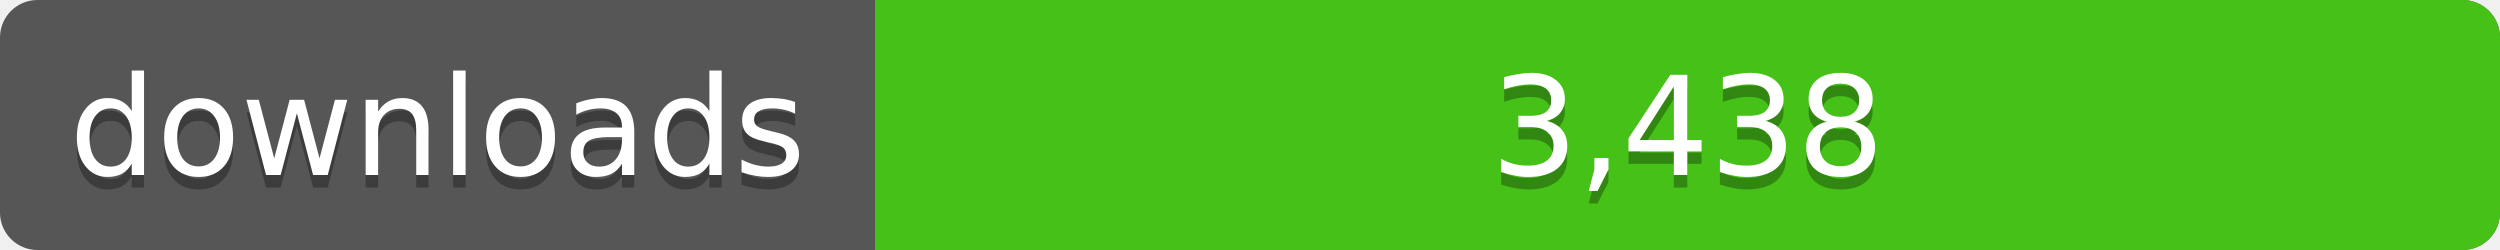
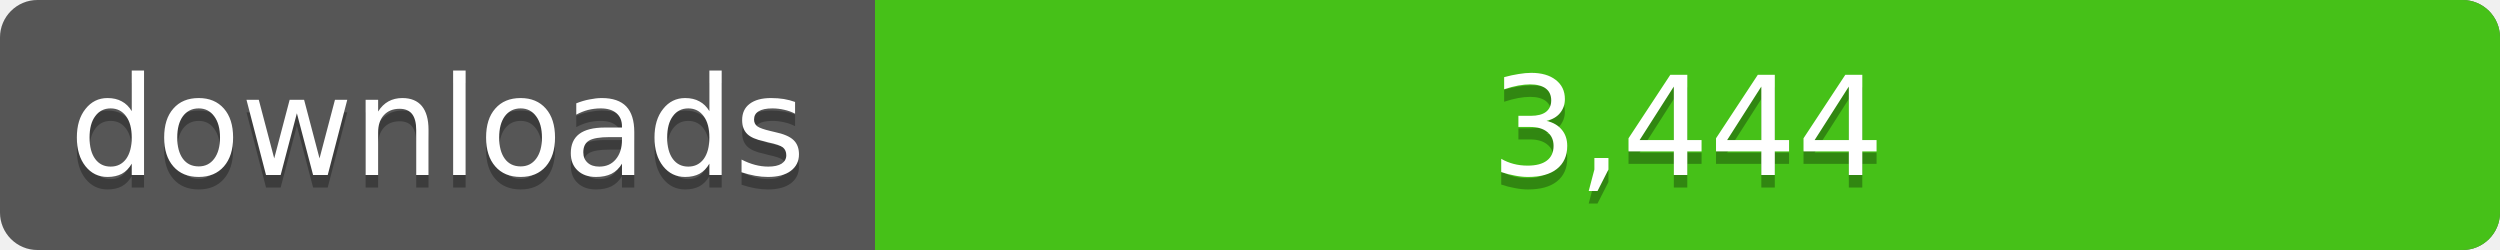
<svg xmlns="http://www.w3.org/2000/svg" width="200" height="20">
  <linearGradient id="a" x2="0" y2="100%%">
    <stop offset="0" stop-color="#bbb" stop-opacity=".1" />
    <stop offset="1" stop-opacity=".1" />
  </linearGradient>
  <rect rx="3" width="200" height="20" fill="#555" />
  <rect rx="3" x="70" width="130" height="20" fill="#4c1" />
  <path fill="#4c1" d="M70 0h4v20h-4z" />
  <rect rx="3" width="200" height="20" fill="url(#a)" />
  <g fill="#fff" text-anchor="middle" font-family="DejaVu Sans,Verdana,Geneva,sans-serif" font-size="11">
    <text x="35" y="15" fill="#010101" fill-opacity=".3">downloads</text>
    <text x="35" y="14">downloads</text>
-     <text x="135" y="15" fill="#010101" fill-opacity=".3">3,438</text>
-     <text x="135" y="14">3,438</text>
+     <text x="135" y="15" fill="#010101" fill-opacity=".3">3,444</text>
+     <text x="135" y="14">3,444</text>
  </g>
</svg>
